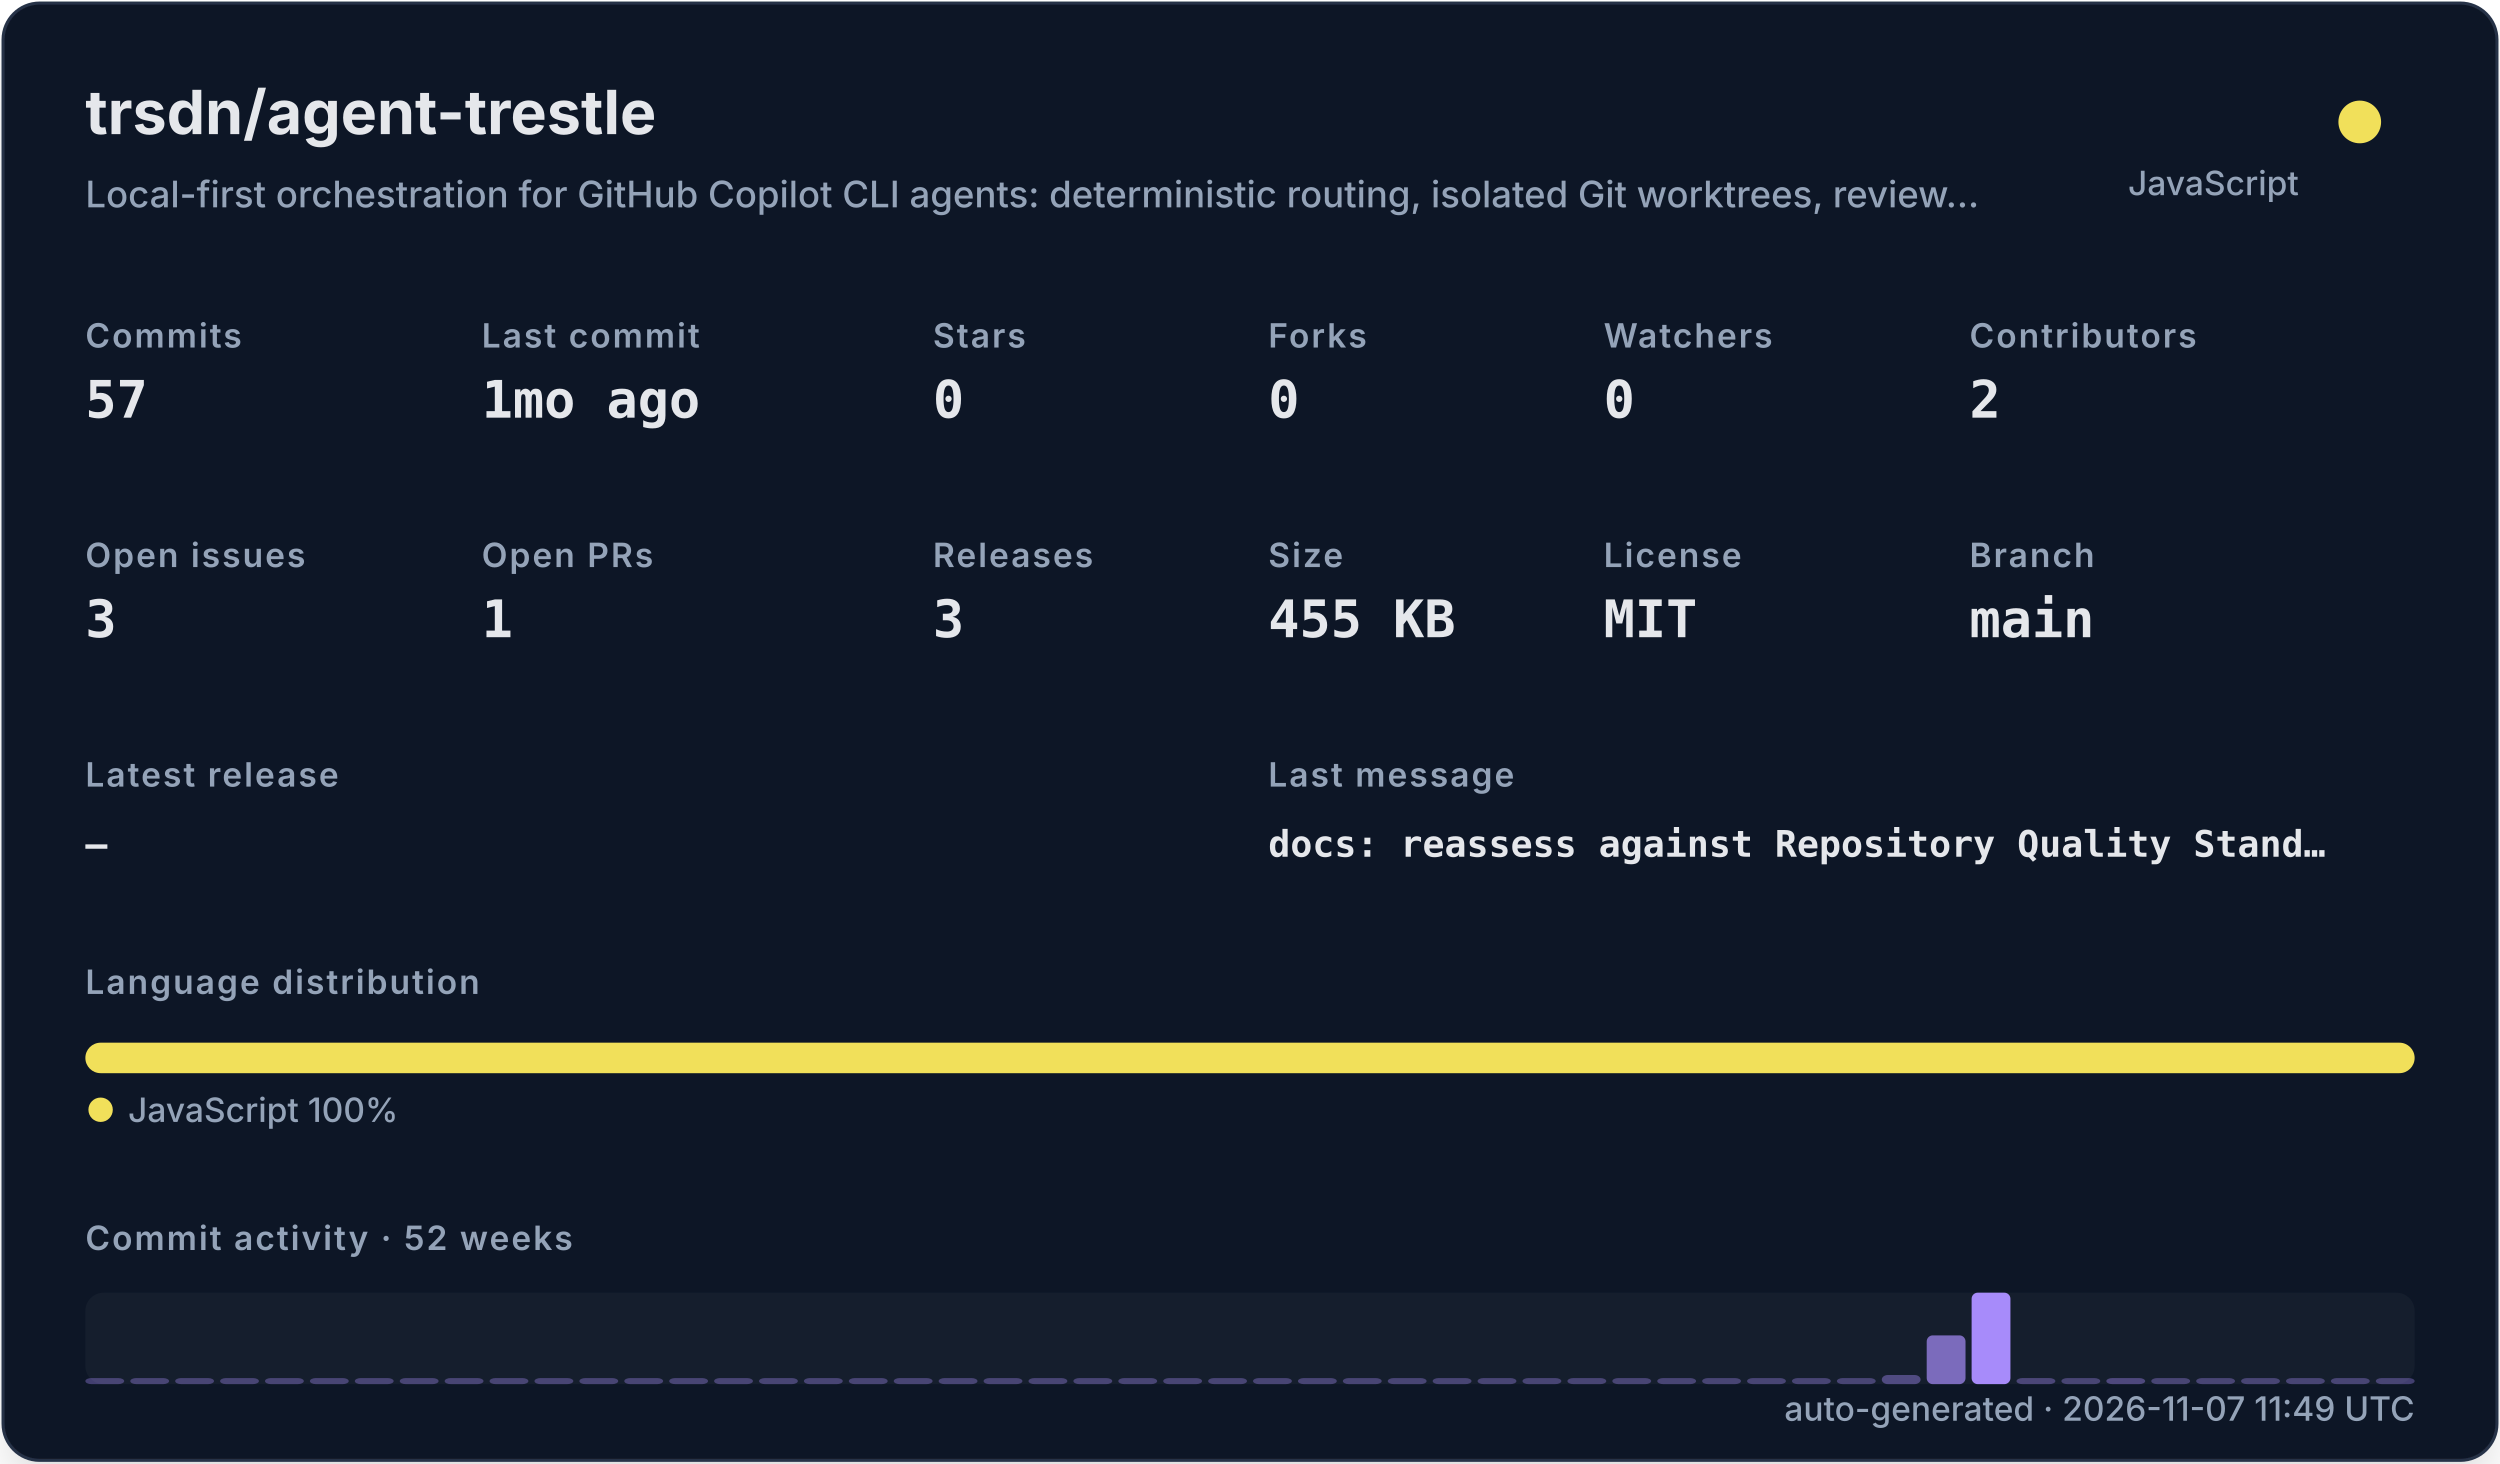
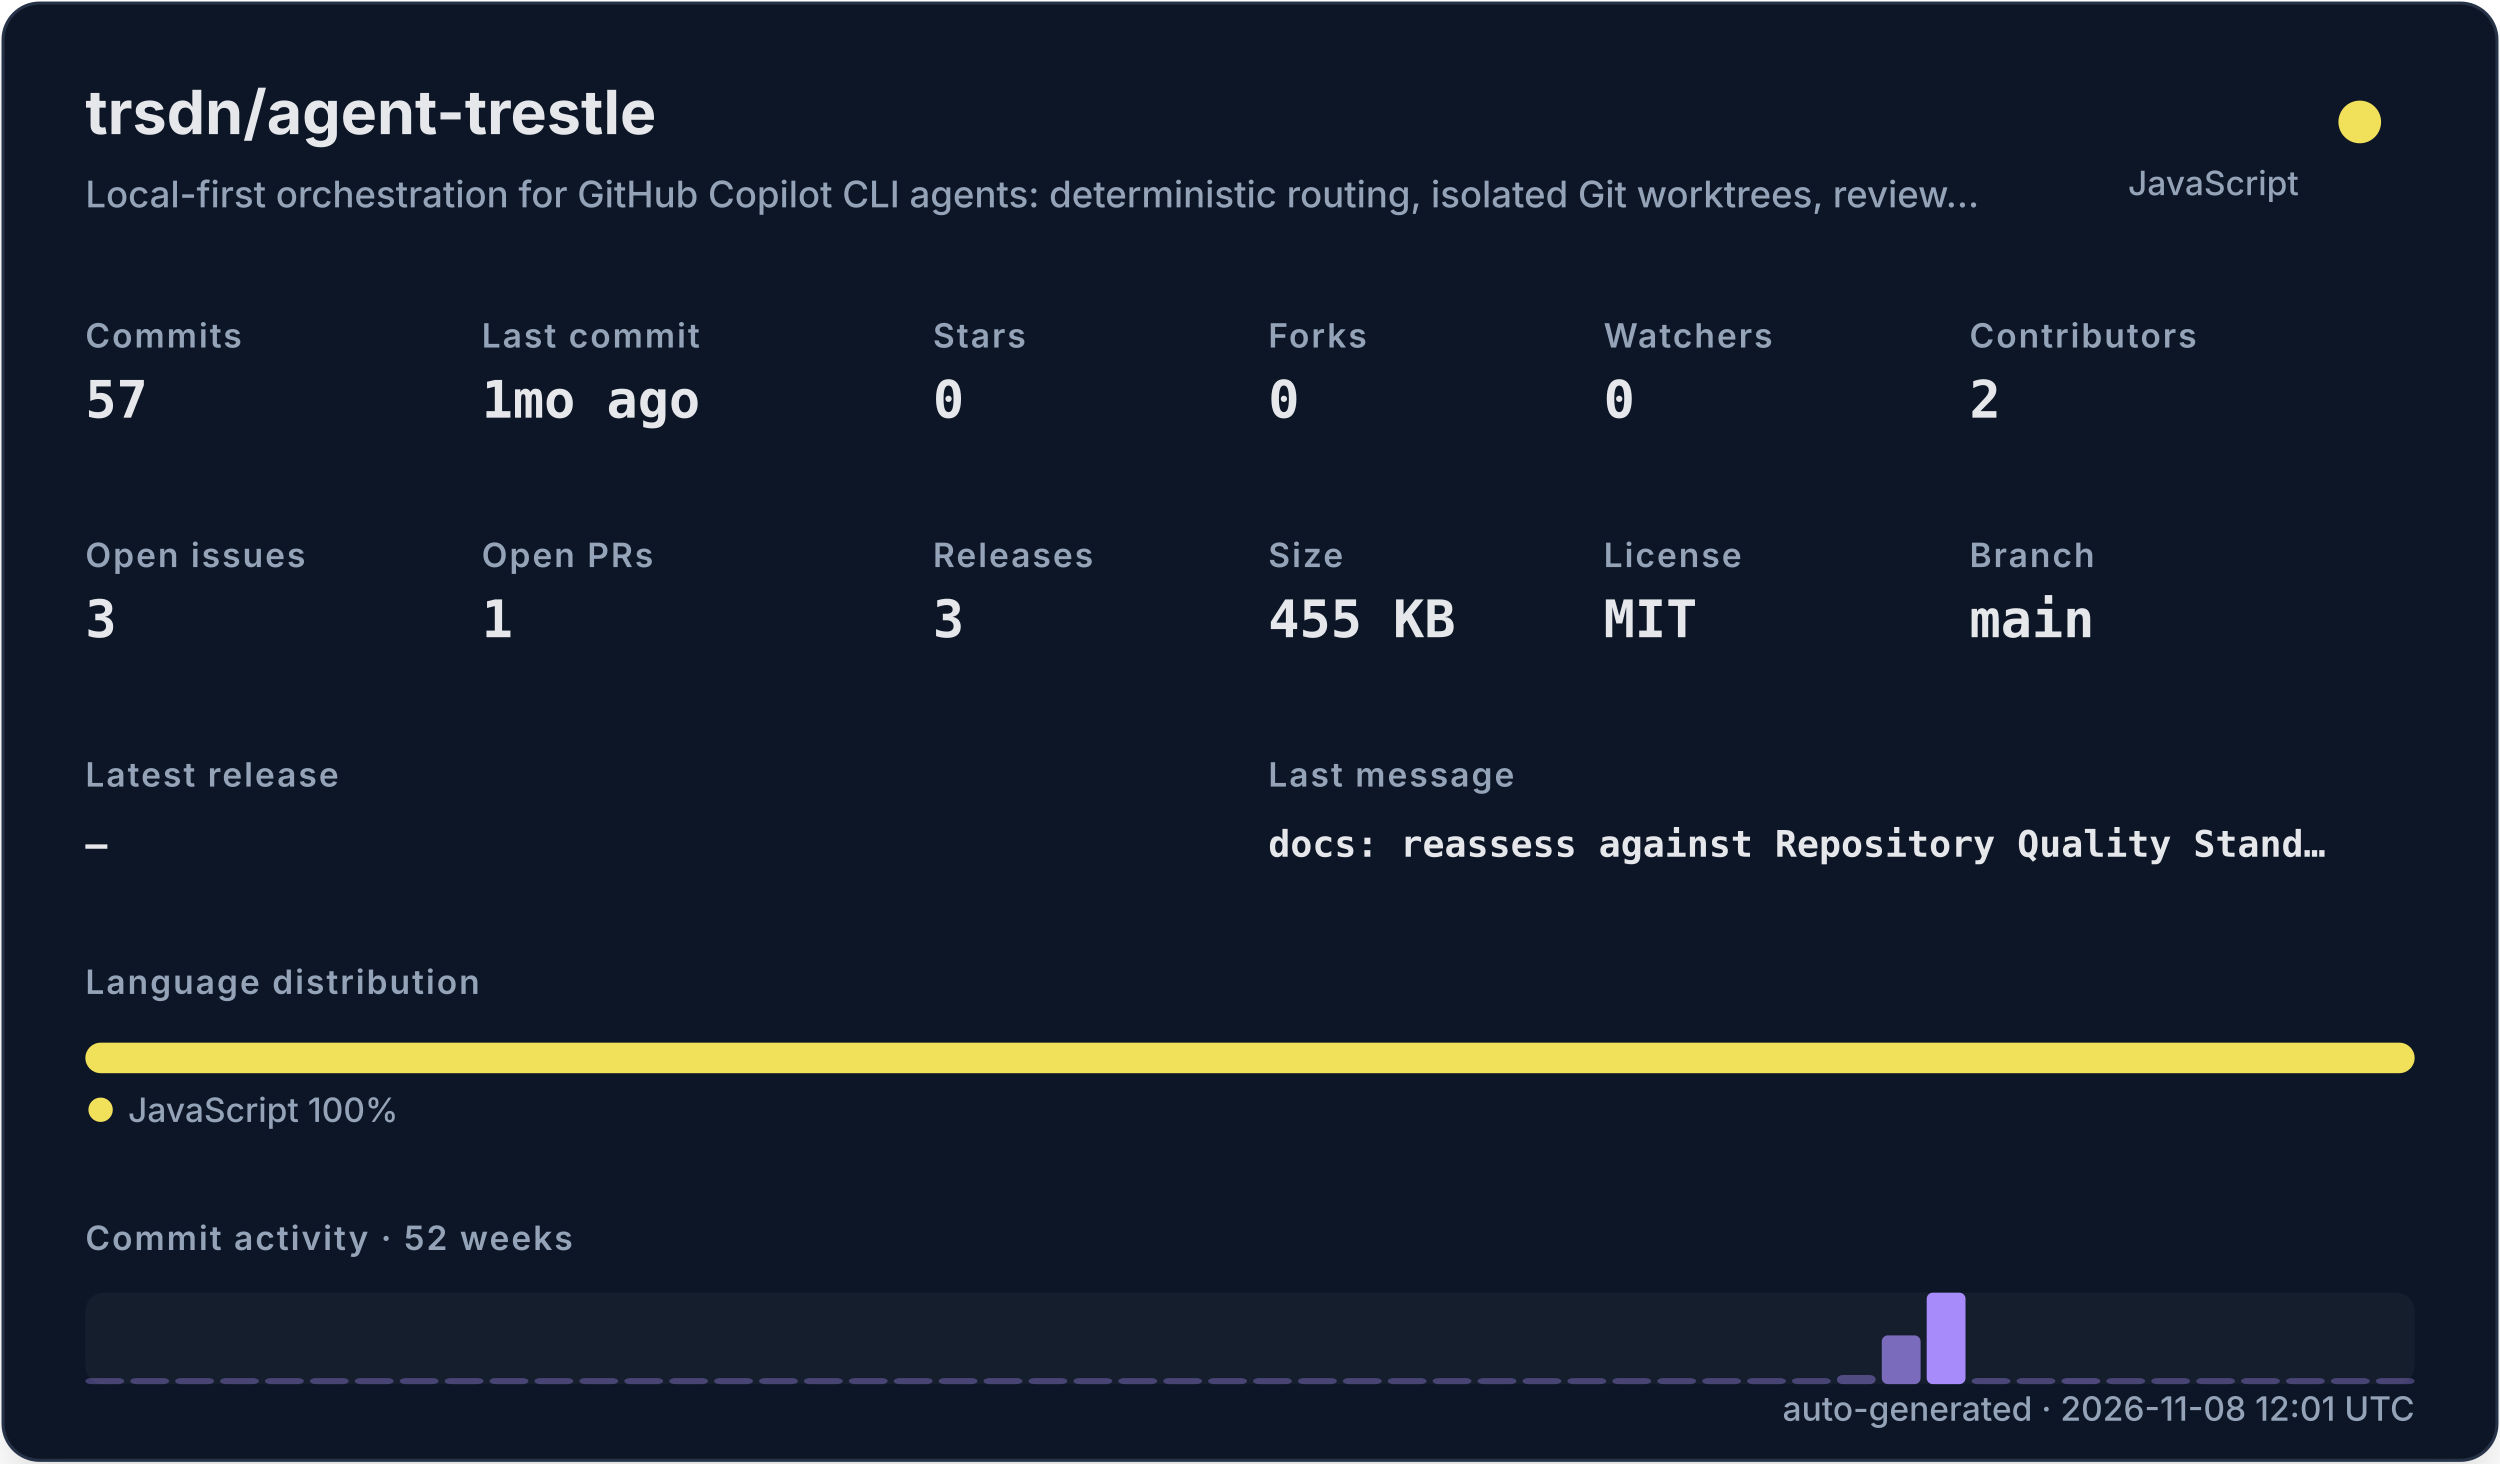
<svg xmlns="http://www.w3.org/2000/svg" width="820" height="480" viewBox="0 0 820 480" role="img">
  <defs>
    <filter id="shadow" x="-10%" y="-10%" width="120%" height="120%">
      <feDropShadow dx="0" dy="8" stdDeviation="10" flood-color="#000000" flood-opacity="0.16" />
    </filter>
    <style>
    .title { font: 700 20px -apple-system,BlinkMacSystemFont,"Segoe UI",sans-serif; fill: #e5e7eb; }
    .subtitle { font: 500 12px -apple-system,BlinkMacSystemFont,"Segoe UI",sans-serif; fill: #94a3b8; }
    .label { font: 600 11px -apple-system,BlinkMacSystemFont,"Segoe UI",sans-serif; fill: #94a3b8; text-transform: uppercase; letter-spacing: .06em; }
    .value { font: 700 17px ui-monospace,SFMono-Regular,Menlo,monospace; fill: #e5e7eb; }
    .small { font: 500 11px -apple-system,BlinkMacSystemFont,"Segoe UI",sans-serif; fill: #94a3b8; }
    .tiny { font: 500 10px -apple-system,BlinkMacSystemFont,"Segoe UI",sans-serif; fill: #94a3b8; }
    .mono { font: 650 12px ui-monospace,SFMono-Regular,Menlo,monospace; fill: #e5e7eb; }
  </style>
  </defs>
  <rect x="1" y="1" width="818" height="478" rx="12" fill="#111827" stroke="#263247" filter="url(#shadow)" />
  <text x="28" y="44" class="title">trsdn/agent-trestle</text>
  <text x="28" y="68" class="subtitle">Local-first orchestration for GitHub Copilot CLI agents: deterministic routing, isolated Git worktrees, review…</text>
  <circle cx="774" cy="40" r="7" fill="#f1e05a" />
  <text x="754" y="64" text-anchor="end" class="small">JavaScript</text>
  <text x="28" y="114" class="label">Commits</text>
  <text x="28" y="137" class="value">57</text>
  <text x="158" y="114" class="label">Last commit</text>
  <text x="158" y="137" class="value">1mo ago</text>
  <text x="306" y="114" class="label">Stars</text>
  <text x="306" y="137" class="value">0</text>
  <text x="416" y="114" class="label">Forks</text>
  <text x="416" y="137" class="value">0</text>
  <text x="526" y="114" class="label">Watchers</text>
  <text x="526" y="137" class="value">0</text>
  <text x="646" y="114" class="label">Contributors</text>
  <text x="646" y="137" class="value">2</text>
  <text x="28" y="186" class="label">Open issues</text>
  <text x="28" y="209" class="value">3</text>
  <text x="158" y="186" class="label">Open PRs</text>
  <text x="158" y="209" class="value">1</text>
  <text x="306" y="186" class="label">Releases</text>
  <text x="306" y="209" class="value">3</text>
  <text x="416" y="186" class="label">Size</text>
  <text x="416" y="209" class="value">455 KB</text>
  <text x="526" y="186" class="label">License</text>
  <text x="526" y="209" class="value">MIT</text>
  <text x="646" y="186" class="label">Branch</text>
  <text x="646" y="209" class="value">main</text>
  <text x="28" y="258" class="label">Latest release</text>
  <text x="28" y="281" class="mono">—</text>
  <text x="416" y="258" class="label">Last message</text>
  <text x="416" y="281" class="mono">docs: reassess against Repository Quality Stand…</text>
  <text x="28" y="326" class="label">Language distribution</text>
  <rect x="28.00" y="342" width="764.00" height="10" rx="5" fill="#f1e05a" />
  <circle cx="33" cy="364" r="4" fill="#f1e05a" />
  <text x="42" y="368" class="small">JavaScript 100%</text>
  <text x="28" y="410" class="label">Commit activity · 52 weeks</text>
  <rect x="28" y="424" width="764" height="30" rx="6" fill="#1f2937" opacity=".42" />
  <rect x="28.00" y="452.00" width="12.73" height="2.00" rx="2" fill="#a78bfa" opacity="0.35" />
  <rect x="42.73" y="452.00" width="12.73" height="2.00" rx="2" fill="#a78bfa" opacity="0.35" />
  <rect x="57.46" y="452.00" width="12.73" height="2.00" rx="2" fill="#a78bfa" opacity="0.35" />
  <rect x="72.19" y="452.00" width="12.73" height="2.00" rx="2" fill="#a78bfa" opacity="0.35" />
  <rect x="86.92" y="452.00" width="12.73" height="2.00" rx="2" fill="#a78bfa" opacity="0.35" />
  <rect x="101.65" y="452.00" width="12.73" height="2.00" rx="2" fill="#a78bfa" opacity="0.35" />
  <rect x="116.38" y="452.00" width="12.73" height="2.00" rx="2" fill="#a78bfa" opacity="0.35" />
  <rect x="131.12" y="452.00" width="12.73" height="2.00" rx="2" fill="#a78bfa" opacity="0.35" />
  <rect x="145.85" y="452.00" width="12.73" height="2.00" rx="2" fill="#a78bfa" opacity="0.35" />
  <rect x="160.58" y="452.00" width="12.73" height="2.00" rx="2" fill="#a78bfa" opacity="0.35" />
  <rect x="175.31" y="452.00" width="12.73" height="2.00" rx="2" fill="#a78bfa" opacity="0.35" />
  <rect x="190.04" y="452.00" width="12.73" height="2.00" rx="2" fill="#a78bfa" opacity="0.35" />
  <rect x="204.77" y="452.00" width="12.73" height="2.00" rx="2" fill="#a78bfa" opacity="0.35" />
  <rect x="219.50" y="452.00" width="12.73" height="2.00" rx="2" fill="#a78bfa" opacity="0.35" />
  <rect x="234.23" y="452.00" width="12.73" height="2.00" rx="2" fill="#a78bfa" opacity="0.35" />
  <rect x="248.96" y="452.00" width="12.73" height="2.00" rx="2" fill="#a78bfa" opacity="0.35" />
  <rect x="263.69" y="452.00" width="12.73" height="2.00" rx="2" fill="#a78bfa" opacity="0.35" />
  <rect x="278.42" y="452.00" width="12.73" height="2.00" rx="2" fill="#a78bfa" opacity="0.35" />
  <rect x="293.15" y="452.00" width="12.73" height="2.00" rx="2" fill="#a78bfa" opacity="0.35" />
  <rect x="307.88" y="452.00" width="12.73" height="2.00" rx="2" fill="#a78bfa" opacity="0.35" />
  <rect x="322.62" y="452.00" width="12.73" height="2.00" rx="2" fill="#a78bfa" opacity="0.35" />
  <rect x="337.35" y="452.00" width="12.73" height="2.00" rx="2" fill="#a78bfa" opacity="0.35" />
  <rect x="352.08" y="452.00" width="12.73" height="2.00" rx="2" fill="#a78bfa" opacity="0.35" />
  <rect x="366.81" y="452.00" width="12.73" height="2.00" rx="2" fill="#a78bfa" opacity="0.35" />
  <rect x="381.54" y="452.00" width="12.73" height="2.00" rx="2" fill="#a78bfa" opacity="0.35" />
  <rect x="396.27" y="452.00" width="12.73" height="2.00" rx="2" fill="#a78bfa" opacity="0.35" />
  <rect x="411.00" y="452.00" width="12.73" height="2.00" rx="2" fill="#a78bfa" opacity="0.35" />
  <rect x="425.73" y="452.00" width="12.73" height="2.00" rx="2" fill="#a78bfa" opacity="0.35" />
  <rect x="440.46" y="452.00" width="12.73" height="2.00" rx="2" fill="#a78bfa" opacity="0.35" />
  <rect x="455.19" y="452.00" width="12.73" height="2.00" rx="2" fill="#a78bfa" opacity="0.35" />
  <rect x="469.92" y="452.00" width="12.73" height="2.00" rx="2" fill="#a78bfa" opacity="0.35" />
  <rect x="484.65" y="452.00" width="12.73" height="2.00" rx="2" fill="#a78bfa" opacity="0.35" />
  <rect x="499.38" y="452.00" width="12.73" height="2.00" rx="2" fill="#a78bfa" opacity="0.35" />
  <rect x="514.12" y="452.00" width="12.73" height="2.00" rx="2" fill="#a78bfa" opacity="0.35" />
  <rect x="528.85" y="452.00" width="12.73" height="2.00" rx="2" fill="#a78bfa" opacity="0.35" />
  <rect x="543.58" y="452.00" width="12.73" height="2.00" rx="2" fill="#a78bfa" opacity="0.35" />
  <rect x="558.31" y="452.00" width="12.73" height="2.00" rx="2" fill="#a78bfa" opacity="0.35" />
  <rect x="573.04" y="452.00" width="12.73" height="2.00" rx="2" fill="#a78bfa" opacity="0.35" />
  <rect x="587.77" y="452.00" width="12.73" height="2.00" rx="2" fill="#a78bfa" opacity="0.35" />
-   <rect x="602.50" y="452.00" width="12.73" height="2.00" rx="2" fill="#a78bfa" opacity="0.35" />
-   <rect x="617.23" y="451.00" width="12.73" height="3.00" rx="2" fill="#a78bfa" opacity="0.41" />
-   <rect x="631.96" y="438.00" width="12.73" height="16.00" rx="2" fill="#a78bfa" opacity="0.70" />
-   <rect x="646.69" y="424.00" width="12.73" height="30.00" rx="2" fill="#a78bfa" opacity="1.00" />
-   <rect x="661.42" y="452.00" width="12.73" height="2.00" rx="2" fill="#a78bfa" opacity="0.37" />
-   <rect x="676.15" y="452.00" width="12.73" height="2.00" rx="2" fill="#a78bfa" opacity="0.35" />
-   <rect x="690.88" y="452.00" width="12.73" height="2.00" rx="2" fill="#a78bfa" opacity="0.39" />
+   <rect x="602.50" y="451.00" width="12.73" height="3.00" rx="2" fill="#a78bfa" opacity="0.41" />
+   <rect x="617.23" y="438.00" width="12.73" height="16.00" rx="2" fill="#a78bfa" opacity="0.70" />
+   <rect x="631.96" y="424.00" width="12.73" height="30.00" rx="2" fill="#a78bfa" opacity="1.00" />
+   <rect x="646.69" y="452.00" width="12.73" height="2.00" rx="2" fill="#a78bfa" opacity="0.37" />
+   <rect x="661.42" y="452.00" width="12.73" height="2.00" rx="2" fill="#a78bfa" opacity="0.35" />
+   <rect x="676.15" y="452.00" width="12.73" height="2.00" rx="2" fill="#a78bfa" opacity="0.39" />
+   <rect x="690.88" y="452.00" width="12.73" height="2.00" rx="2" fill="#a78bfa" opacity="0.35" />
  <rect x="705.62" y="452.00" width="12.73" height="2.00" rx="2" fill="#a78bfa" opacity="0.35" />
  <rect x="720.35" y="452.00" width="12.73" height="2.00" rx="2" fill="#a78bfa" opacity="0.35" />
  <rect x="735.08" y="452.00" width="12.73" height="2.00" rx="2" fill="#a78bfa" opacity="0.35" />
  <rect x="749.81" y="452.00" width="12.73" height="2.00" rx="2" fill="#a78bfa" opacity="0.35" />
  <rect x="764.54" y="452.00" width="12.73" height="2.00" rx="2" fill="#a78bfa" opacity="0.35" />
  <rect x="779.27" y="452.00" width="12.73" height="2.00" rx="2" fill="#a78bfa" opacity="0.35" />
-   <text x="792" y="466" text-anchor="end" class="small">auto-generated · 2026-11-07 11:49 UTC</text>
+   <text x="792" y="466" text-anchor="end" class="small">auto-generated · 2026-11-08 12:01 UTC</text>
</svg>
